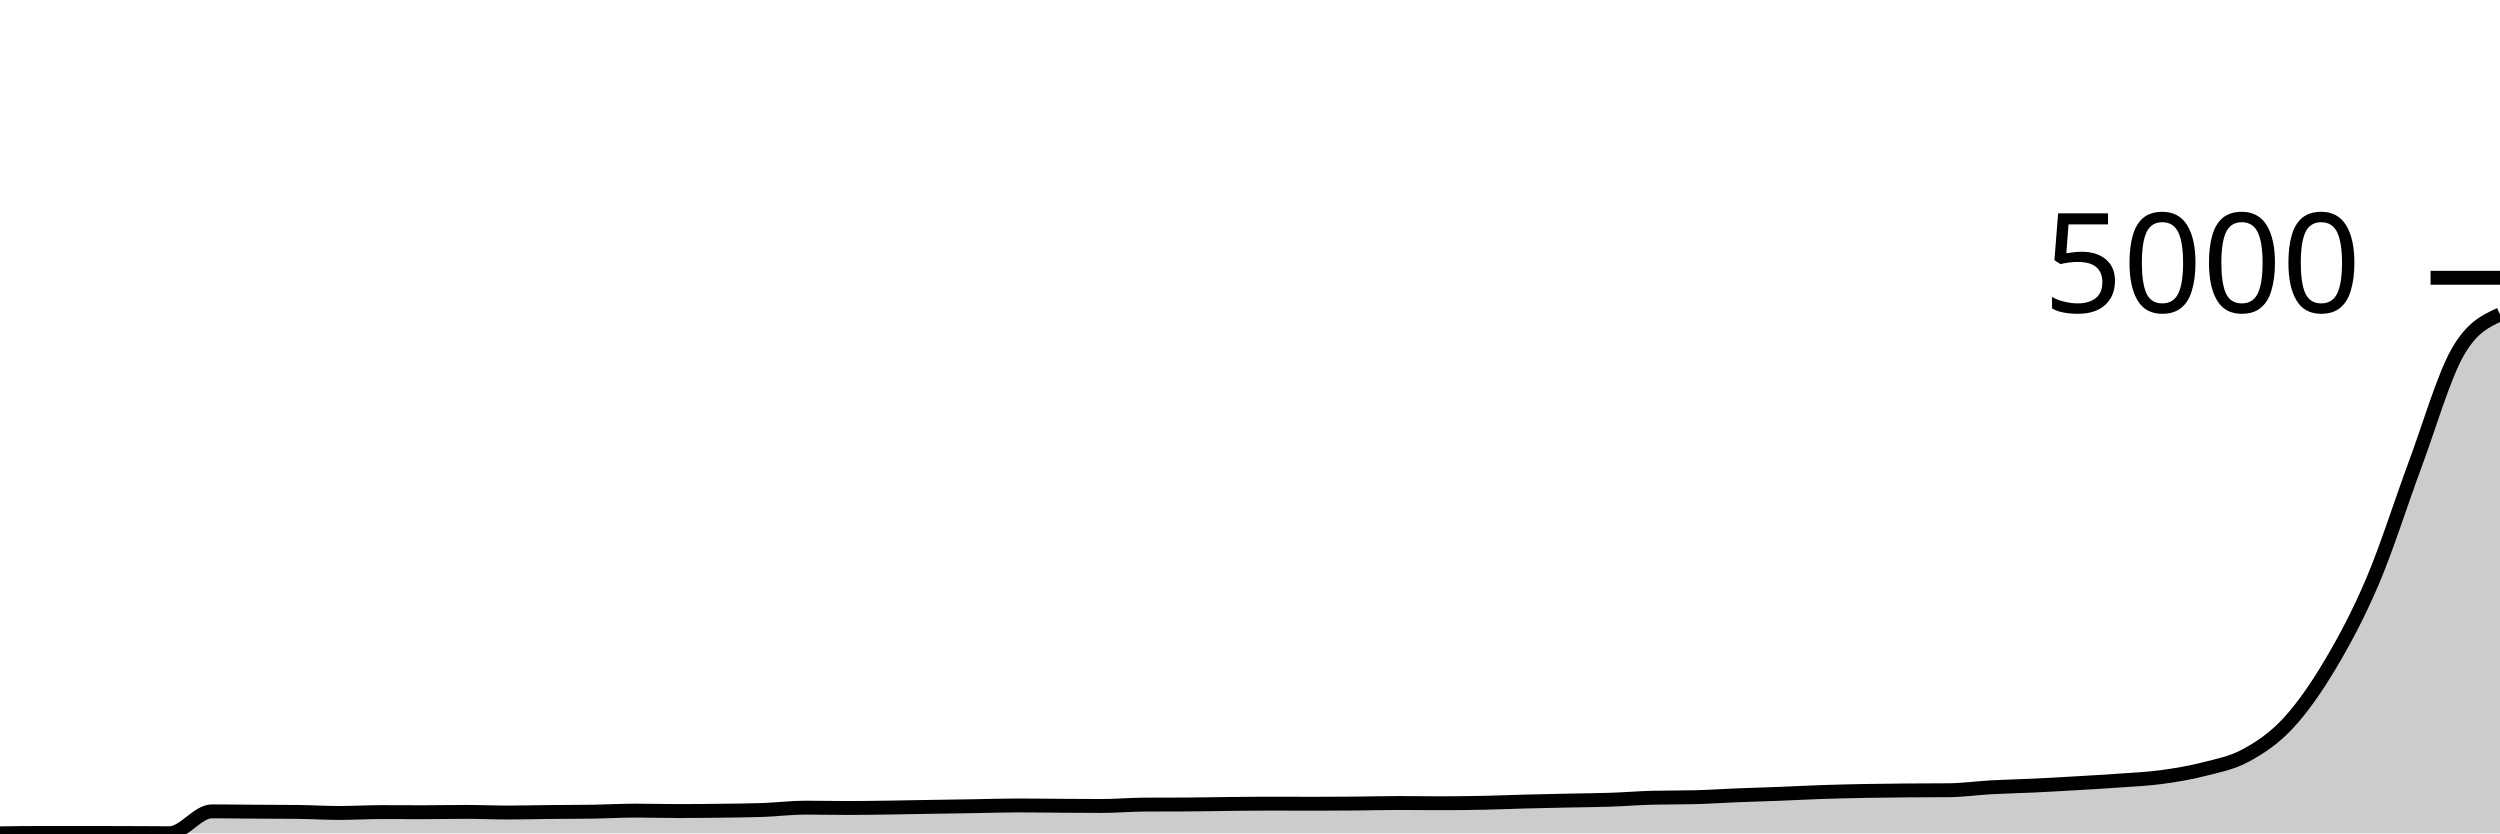
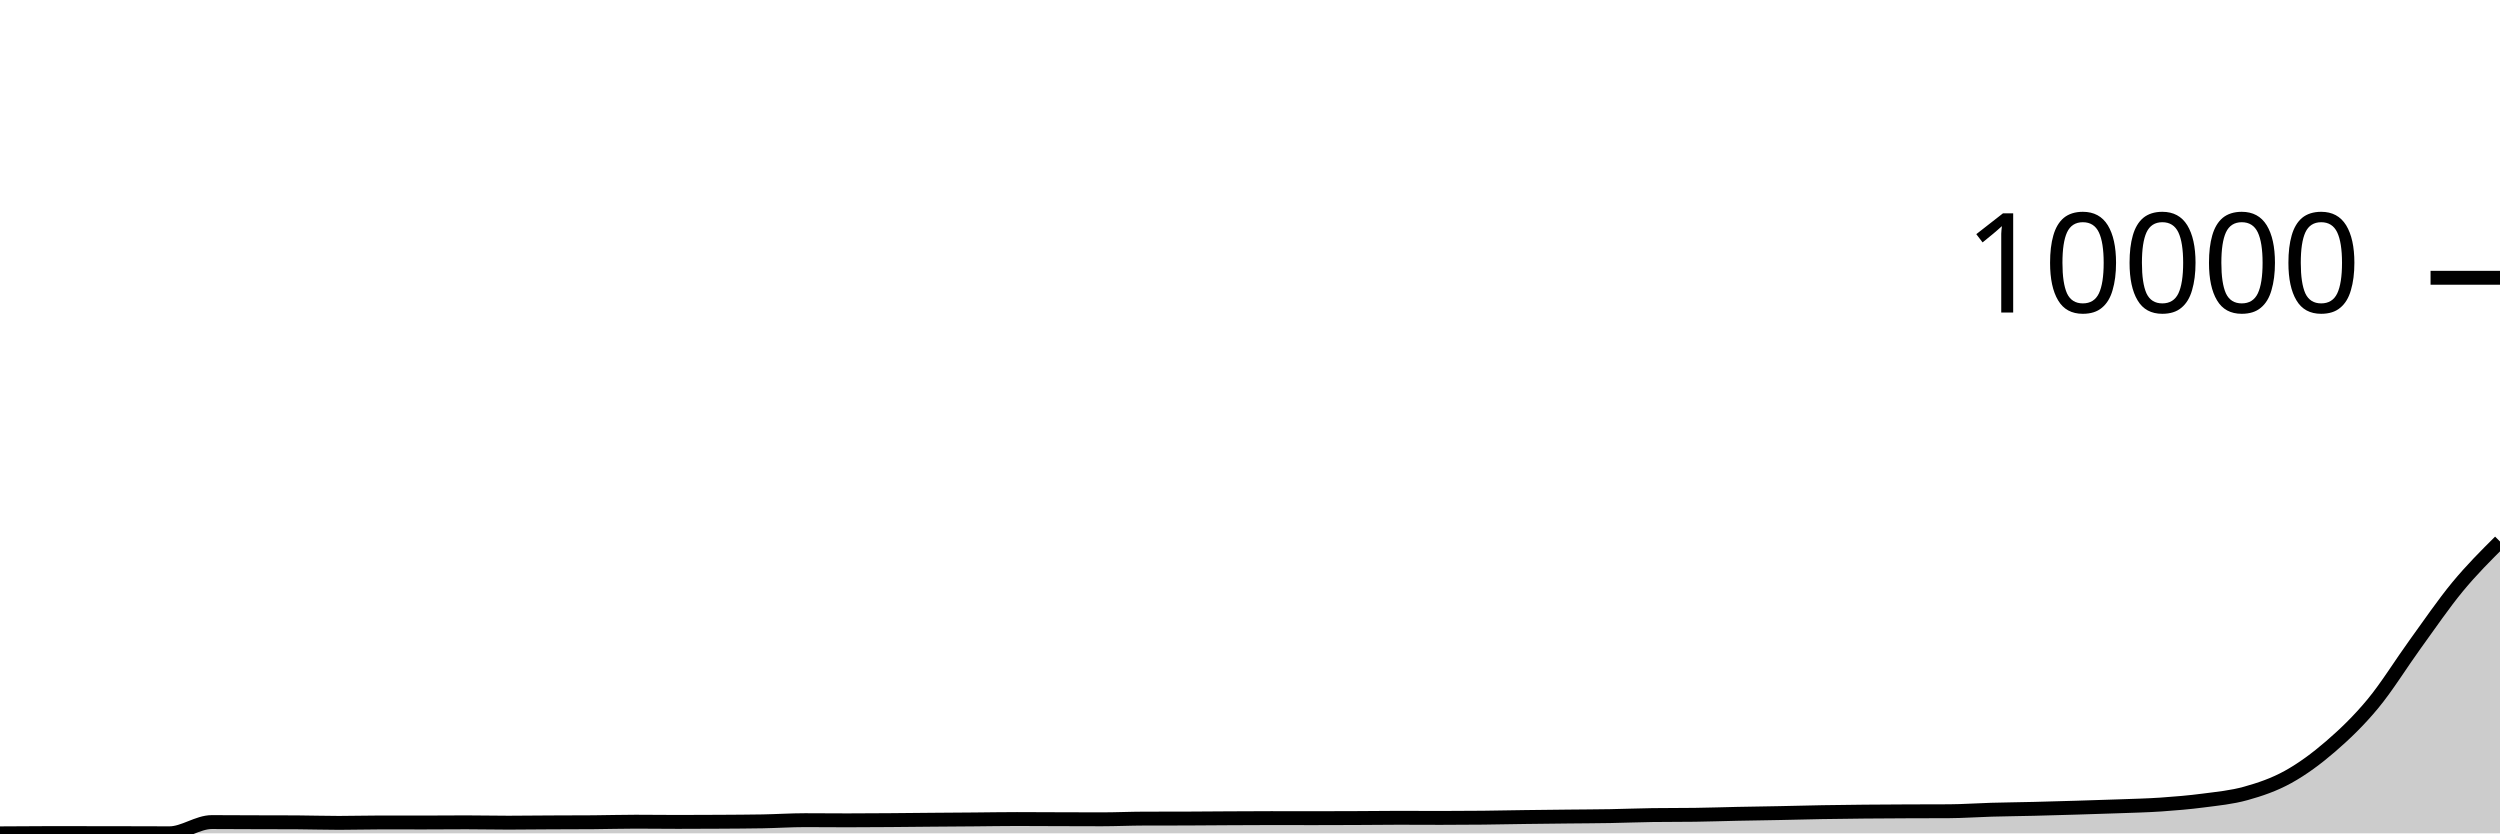
<svg xmlns="http://www.w3.org/2000/svg" viewBox="0 0 180 60">
  <g transform="translate(0,20)">
-     <path class="area" fill="rgba(0, 0, 0, 0.2)" d="M0,40C1.017,39.985,2.034,39.97,3.051,39.97C4.068,39.97,5.085,39.97,6.102,39.97C7.119,39.97,8.136,39.973,9.153,39.977C10.169,39.981,11.186,39.992,12.203,39.992C13.22,39.992,14.237,38.418,15.254,38.418C16.271,38.418,17.288,38.434,18.305,38.44C19.322,38.447,20.339,38.446,21.356,38.456C22.373,38.466,23.39,38.532,24.407,38.532C25.424,38.532,26.441,38.471,27.458,38.471C28.475,38.471,29.492,38.479,30.508,38.479C31.525,38.479,32.542,38.456,33.559,38.456C34.576,38.456,35.593,38.501,36.61,38.501C37.627,38.501,38.644,38.473,39.661,38.463C40.678,38.453,41.695,38.456,42.712,38.44C43.729,38.425,44.746,38.364,45.763,38.364C46.78,38.364,47.797,38.395,48.814,38.395C49.831,38.395,50.847,38.385,51.864,38.372C52.881,38.359,53.898,38.354,54.915,38.319C55.932,38.283,56.949,38.151,57.966,38.151C58.983,38.151,60,38.174,61.017,38.174C62.034,38.174,63.051,38.158,64.068,38.144C65.085,38.13,66.102,38.107,67.119,38.091C68.136,38.074,69.153,38.061,70.169,38.045C71.186,38.028,72.203,37.992,73.22,37.992C74.237,37.992,75.254,38.008,76.271,38.014C77.288,38.021,78.305,38.03,79.322,38.03C80.339,38.03,81.356,37.936,82.373,37.931C83.39,37.926,84.407,37.928,85.424,37.923C86.441,37.918,87.458,37.895,88.475,37.885C89.492,37.875,90.508,37.862,91.525,37.862C92.542,37.862,93.559,37.87,94.576,37.87C95.593,37.87,96.61,37.864,97.627,37.855C98.644,37.846,99.661,37.817,100.678,37.817C101.695,37.817,102.712,37.832,103.729,37.832C104.746,37.832,105.763,37.822,106.78,37.801C107.797,37.781,108.814,37.737,109.831,37.71C110.847,37.684,111.864,37.663,112.881,37.642C113.898,37.62,114.915,37.615,115.932,37.581C116.949,37.547,117.966,37.462,118.983,37.436C120,37.411,121.017,37.424,122.034,37.398C123.051,37.373,124.068,37.302,125.085,37.261C126.102,37.221,127.119,37.194,128.136,37.155C129.153,37.116,130.169,37.06,131.186,37.025C132.203,36.991,133.22,36.968,134.237,36.949C135.254,36.93,136.271,36.92,137.288,36.911C138.305,36.902,139.322,36.906,140.339,36.896C141.356,36.886,142.373,36.739,143.39,36.683C144.407,36.627,145.424,36.61,146.441,36.561C147.458,36.513,148.475,36.454,149.492,36.394C150.508,36.334,151.525,36.277,152.542,36.204C153.559,36.13,154.576,36.089,155.593,35.953C156.61,35.817,157.627,35.65,158.644,35.39C159.661,35.13,160.678,34.946,161.695,34.393C162.712,33.84,163.729,33.171,164.746,32.073C165.763,30.975,166.78,29.518,167.797,27.805C168.814,26.092,169.831,24.193,170.847,21.795C171.864,19.398,172.881,16.158,173.898,13.42C174.915,10.681,175.932,7.16,176.949,5.363C177.966,3.567,178.983,3.103,180,2.64L180,40C178.983,40,177.966,40,176.949,40C175.932,40,174.915,40,173.898,40C172.881,40,171.864,40,170.847,40C169.831,40,168.814,40,167.797,40C166.78,40,165.763,40,164.746,40C163.729,40,162.712,40,161.695,40C160.678,40,159.661,40,158.644,40C157.627,40,156.61,40,155.593,40C154.576,40,153.559,40,152.542,40C151.525,40,150.508,40,149.492,40C148.475,40,147.458,40,146.441,40C145.424,40,144.407,40,143.39,40C142.373,40,141.356,40,140.339,40C139.322,40,138.305,40,137.288,40C136.271,40,135.254,40,134.237,40C133.22,40,132.203,40,131.186,40C130.169,40,129.153,40,128.136,40C127.119,40,126.102,40,125.085,40C124.068,40,123.051,40,122.034,40C121.017,40,120,40,118.983,40C117.966,40,116.949,40,115.932,40C114.915,40,113.898,40,112.881,40C111.864,40,110.847,40,109.831,40C108.814,40,107.797,40,106.78,40C105.763,40,104.746,40,103.729,40C102.712,40,101.695,40,100.678,40C99.661,40,98.644,40,97.627,40C96.61,40,95.593,40,94.576,40C93.559,40,92.542,40,91.525,40C90.508,40,89.492,40,88.475,40C87.458,40,86.441,40,85.424,40C84.407,40,83.39,40,82.373,40C81.356,40,80.339,40,79.322,40C78.305,40,77.288,40,76.271,40C75.254,40,74.237,40,73.22,40C72.203,40,71.186,40,70.169,40C69.153,40,68.136,40,67.119,40C66.102,40,65.085,40,64.068,40C63.051,40,62.034,40,61.017,40C60,40,58.983,40,57.966,40C56.949,40,55.932,40,54.915,40C53.898,40,52.881,40,51.864,40C50.847,40,49.831,40,48.814,40C47.797,40,46.78,40,45.763,40C44.746,40,43.729,40,42.712,40C41.695,40,40.678,40,39.661,40C38.644,40,37.627,40,36.61,40C35.593,40,34.576,40,33.559,40C32.542,40,31.525,40,30.508,40C29.492,40,28.475,40,27.458,40C26.441,40,25.424,40,24.407,40C23.39,40,22.373,40,21.356,40C20.339,40,19.322,40,18.305,40C17.288,40,16.271,40,15.254,40C14.237,40,13.22,40,12.203,40C11.186,40,10.169,40,9.153,40C8.136,40,7.119,40,6.102,40C5.085,40,4.068,40,3.051,40C2.034,40,1.017,40,0,40Z" />
-     <path class="line" stroke="black" fill="none" d="M0,40C1.017,39.985,2.034,39.97,3.051,39.97C4.068,39.97,5.085,39.97,6.102,39.97C7.119,39.97,8.136,39.973,9.153,39.977C10.169,39.981,11.186,39.992,12.203,39.992C13.22,39.992,14.237,38.418,15.254,38.418C16.271,38.418,17.288,38.434,18.305,38.44C19.322,38.447,20.339,38.446,21.356,38.456C22.373,38.466,23.39,38.532,24.407,38.532C25.424,38.532,26.441,38.471,27.458,38.471C28.475,38.471,29.492,38.479,30.508,38.479C31.525,38.479,32.542,38.456,33.559,38.456C34.576,38.456,35.593,38.501,36.61,38.501C37.627,38.501,38.644,38.473,39.661,38.463C40.678,38.453,41.695,38.456,42.712,38.44C43.729,38.425,44.746,38.364,45.763,38.364C46.78,38.364,47.797,38.395,48.814,38.395C49.831,38.395,50.847,38.385,51.864,38.372C52.881,38.359,53.898,38.354,54.915,38.319C55.932,38.283,56.949,38.151,57.966,38.151C58.983,38.151,60,38.174,61.017,38.174C62.034,38.174,63.051,38.158,64.068,38.144C65.085,38.13,66.102,38.107,67.119,38.091C68.136,38.074,69.153,38.061,70.169,38.045C71.186,38.028,72.203,37.992,73.22,37.992C74.237,37.992,75.254,38.008,76.271,38.014C77.288,38.021,78.305,38.03,79.322,38.03C80.339,38.03,81.356,37.936,82.373,37.931C83.39,37.926,84.407,37.928,85.424,37.923C86.441,37.918,87.458,37.895,88.475,37.885C89.492,37.875,90.508,37.862,91.525,37.862C92.542,37.862,93.559,37.87,94.576,37.87C95.593,37.87,96.61,37.864,97.627,37.855C98.644,37.846,99.661,37.817,100.678,37.817C101.695,37.817,102.712,37.832,103.729,37.832C104.746,37.832,105.763,37.822,106.78,37.801C107.797,37.781,108.814,37.737,109.831,37.71C110.847,37.684,111.864,37.663,112.881,37.642C113.898,37.62,114.915,37.615,115.932,37.581C116.949,37.547,117.966,37.462,118.983,37.436C120,37.411,121.017,37.424,122.034,37.398C123.051,37.373,124.068,37.302,125.085,37.261C126.102,37.221,127.119,37.194,128.136,37.155C129.153,37.116,130.169,37.06,131.186,37.025C132.203,36.991,133.22,36.968,134.237,36.949C135.254,36.93,136.271,36.92,137.288,36.911C138.305,36.902,139.322,36.906,140.339,36.896C141.356,36.886,142.373,36.739,143.39,36.683C144.407,36.627,145.424,36.61,146.441,36.561C147.458,36.513,148.475,36.454,149.492,36.394C150.508,36.334,151.525,36.277,152.542,36.204C153.559,36.13,154.576,36.089,155.593,35.953C156.61,35.817,157.627,35.65,158.644,35.39C159.661,35.13,160.678,34.946,161.695,34.393C162.712,33.84,163.729,33.171,164.746,32.073C165.763,30.975,166.78,29.518,167.797,27.805C168.814,26.092,169.831,24.193,170.847,21.795C171.864,19.398,172.881,16.158,173.898,13.42C174.915,10.681,175.932,7.16,176.949,5.363C177.966,3.567,178.983,3.103,180,2.64" />
+     <path class="area" fill="rgba(0, 0, 0, 0.2)" d="M0,40C1.017,39.992,2.034,39.984,3.051,39.984C4.068,39.984,5.085,39.984,6.102,39.984C7.119,39.984,8.136,39.986,9.153,39.988C10.169,39.99,11.186,39.996,12.203,39.996C13.22,39.996,14.237,39.189,15.254,39.189C16.271,39.189,17.288,39.197,18.305,39.201C19.322,39.204,20.339,39.203,21.356,39.208C22.373,39.214,23.39,39.247,24.407,39.247C25.424,39.247,26.441,39.216,27.458,39.216C28.475,39.216,29.492,39.22,30.508,39.22C31.525,39.22,32.542,39.208,33.559,39.208C34.576,39.208,35.593,39.232,36.61,39.232C37.627,39.232,38.644,39.218,39.661,39.212C40.678,39.207,41.695,39.208,42.712,39.201C43.729,39.193,44.746,39.162,45.763,39.162C46.78,39.162,47.797,39.177,48.814,39.177C49.831,39.177,50.847,39.172,51.864,39.166C52.881,39.159,53.898,39.156,54.915,39.138C55.932,39.12,56.949,39.052,57.966,39.052C58.983,39.052,60,39.064,61.017,39.064C62.034,39.064,63.051,39.056,64.068,39.049C65.085,39.041,66.102,39.03,67.119,39.021C68.136,39.013,69.153,39.006,70.169,38.998C71.186,38.989,72.203,38.971,73.22,38.971C74.237,38.971,75.254,38.979,76.271,38.982C77.288,38.986,78.305,38.99,79.322,38.99C80.339,38.99,81.356,38.942,82.373,38.939C83.39,38.937,84.407,38.938,85.424,38.935C86.441,38.933,87.458,38.921,88.475,38.916C89.492,38.911,90.508,38.904,91.525,38.904C92.542,38.904,93.559,38.908,94.576,38.908C95.593,38.908,96.61,38.905,97.627,38.9C98.644,38.896,99.661,38.881,100.678,38.881C101.695,38.881,102.712,38.889,103.729,38.889C104.746,38.889,105.763,38.883,106.78,38.873C107.797,38.863,108.814,38.84,109.831,38.826C110.847,38.813,111.864,38.802,112.881,38.791C113.898,38.78,114.915,38.778,115.932,38.76C116.949,38.742,117.966,38.699,118.983,38.686C120,38.673,121.017,38.679,122.034,38.666C123.051,38.653,124.068,38.617,125.085,38.596C126.102,38.575,127.119,38.562,128.136,38.542C129.153,38.521,130.169,38.493,131.186,38.475C132.203,38.458,133.22,38.446,134.237,38.436C135.254,38.427,136.271,38.421,137.288,38.417C138.305,38.412,139.322,38.414,140.339,38.409C141.356,38.404,142.373,38.328,143.39,38.3C144.407,38.271,145.424,38.262,146.441,38.237C147.458,38.213,148.475,38.182,149.492,38.152C150.508,38.121,151.525,38.092,152.542,38.054C153.559,38.017,154.576,37.995,155.593,37.926C156.61,37.856,157.627,37.77,158.644,37.637C159.661,37.504,160.678,37.41,161.695,37.126C162.712,36.843,163.729,36.5,164.746,35.937C165.763,35.374,166.78,34.627,167.797,33.749C168.814,32.871,169.831,31.898,170.847,30.669C171.864,29.44,172.881,27.779,173.898,26.376C174.915,24.972,175.932,23.477,176.949,22.246C177.966,21.015,178.983,20.003,180,18.99L180,40C178.983,40,177.966,40,176.949,40C175.932,40,174.915,40,173.898,40C172.881,40,171.864,40,170.847,40C169.831,40,168.814,40,167.797,40C166.78,40,165.763,40,164.746,40C163.729,40,162.712,40,161.695,40C160.678,40,159.661,40,158.644,40C157.627,40,156.61,40,155.593,40C154.576,40,153.559,40,152.542,40C151.525,40,150.508,40,149.492,40C148.475,40,147.458,40,146.441,40C145.424,40,144.407,40,143.39,40C142.373,40,141.356,40,140.339,40C139.322,40,138.305,40,137.288,40C136.271,40,135.254,40,134.237,40C133.22,40,132.203,40,131.186,40C130.169,40,129.153,40,128.136,40C127.119,40,126.102,40,125.085,40C124.068,40,123.051,40,122.034,40C121.017,40,120,40,118.983,40C117.966,40,116.949,40,115.932,40C114.915,40,113.898,40,112.881,40C111.864,40,110.847,40,109.831,40C108.814,40,107.797,40,106.78,40C105.763,40,104.746,40,103.729,40C102.712,40,101.695,40,100.678,40C99.661,40,98.644,40,97.627,40C96.61,40,95.593,40,94.576,40C93.559,40,92.542,40,91.525,40C90.508,40,89.492,40,88.475,40C87.458,40,86.441,40,85.424,40C84.407,40,83.39,40,82.373,40C81.356,40,80.339,40,79.322,40C78.305,40,77.288,40,76.271,40C75.254,40,74.237,40,73.22,40C72.203,40,71.186,40,70.169,40C69.153,40,68.136,40,67.119,40C66.102,40,65.085,40,64.068,40C63.051,40,62.034,40,61.017,40C60,40,58.983,40,57.966,40C56.949,40,55.932,40,54.915,40C53.898,40,52.881,40,51.864,40C50.847,40,49.831,40,48.814,40C47.797,40,46.78,40,45.763,40C44.746,40,43.729,40,42.712,40C41.695,40,40.678,40,39.661,40C38.644,40,37.627,40,36.61,40C35.593,40,34.576,40,33.559,40C32.542,40,31.525,40,30.508,40C29.492,40,28.475,40,27.458,40C26.441,40,25.424,40,24.407,40C23.39,40,22.373,40,21.356,40C20.339,40,19.322,40,18.305,40C17.288,40,16.271,40,15.254,40C14.237,40,13.22,40,12.203,40C11.186,40,10.169,40,9.153,40C8.136,40,7.119,40,6.102,40C5.085,40,4.068,40,3.051,40C2.034,40,1.017,40,0,40Z" />
+     <path class="line" stroke="black" fill="none" d="M0,40C1.017,39.992,2.034,39.984,3.051,39.984C4.068,39.984,5.085,39.984,6.102,39.984C7.119,39.984,8.136,39.986,9.153,39.988C10.169,39.99,11.186,39.996,12.203,39.996C13.22,39.996,14.237,39.189,15.254,39.189C16.271,39.189,17.288,39.197,18.305,39.201C19.322,39.204,20.339,39.203,21.356,39.208C22.373,39.214,23.39,39.247,24.407,39.247C25.424,39.247,26.441,39.216,27.458,39.216C28.475,39.216,29.492,39.22,30.508,39.22C31.525,39.22,32.542,39.208,33.559,39.208C34.576,39.208,35.593,39.232,36.61,39.232C37.627,39.232,38.644,39.218,39.661,39.212C40.678,39.207,41.695,39.208,42.712,39.201C43.729,39.193,44.746,39.162,45.763,39.162C46.78,39.162,47.797,39.177,48.814,39.177C49.831,39.177,50.847,39.172,51.864,39.166C52.881,39.159,53.898,39.156,54.915,39.138C55.932,39.12,56.949,39.052,57.966,39.052C58.983,39.052,60,39.064,61.017,39.064C62.034,39.064,63.051,39.056,64.068,39.049C65.085,39.041,66.102,39.03,67.119,39.021C68.136,39.013,69.153,39.006,70.169,38.998C71.186,38.989,72.203,38.971,73.22,38.971C74.237,38.971,75.254,38.979,76.271,38.982C77.288,38.986,78.305,38.99,79.322,38.99C80.339,38.99,81.356,38.942,82.373,38.939C83.39,38.937,84.407,38.938,85.424,38.935C86.441,38.933,87.458,38.921,88.475,38.916C89.492,38.911,90.508,38.904,91.525,38.904C92.542,38.904,93.559,38.908,94.576,38.908C95.593,38.908,96.61,38.905,97.627,38.9C98.644,38.896,99.661,38.881,100.678,38.881C101.695,38.881,102.712,38.889,103.729,38.889C104.746,38.889,105.763,38.883,106.78,38.873C107.797,38.863,108.814,38.84,109.831,38.826C110.847,38.813,111.864,38.802,112.881,38.791C113.898,38.78,114.915,38.778,115.932,38.76C116.949,38.742,117.966,38.699,118.983,38.686C120,38.673,121.017,38.679,122.034,38.666C123.051,38.653,124.068,38.617,125.085,38.596C126.102,38.575,127.119,38.562,128.136,38.542C129.153,38.521,130.169,38.493,131.186,38.475C132.203,38.458,133.22,38.446,134.237,38.436C135.254,38.427,136.271,38.421,137.288,38.417C138.305,38.412,139.322,38.414,140.339,38.409C141.356,38.404,142.373,38.328,143.39,38.3C144.407,38.271,145.424,38.262,146.441,38.237C147.458,38.213,148.475,38.182,149.492,38.152C150.508,38.121,151.525,38.092,152.542,38.054C153.559,38.017,154.576,37.995,155.593,37.926C156.61,37.856,157.627,37.77,158.644,37.637C159.661,37.504,160.678,37.41,161.695,37.126C162.712,36.843,163.729,36.5,164.746,35.937C165.763,35.374,166.78,34.627,167.797,33.749C168.814,32.871,169.831,31.898,170.847,30.669C171.864,29.44,172.881,27.779,173.898,26.376C174.915,24.972,175.932,23.477,176.949,22.246C177.966,21.015,178.983,20.003,180,18.99" />
    <path class="axis-ceiling" stroke-width="1" stroke="black" fill="none" d="M175,0L180,0" />
-     <text class="axis-ceiling-label" font-family="sans-serif" text-anchor="end" font-size="10px" x="170" y="2.5">5000</text>
+     <text class="axis-ceiling-label" font-family="sans-serif" text-anchor="end" font-size="10px" x="170" y="2.5">10000</text>
  </g>
</svg>
